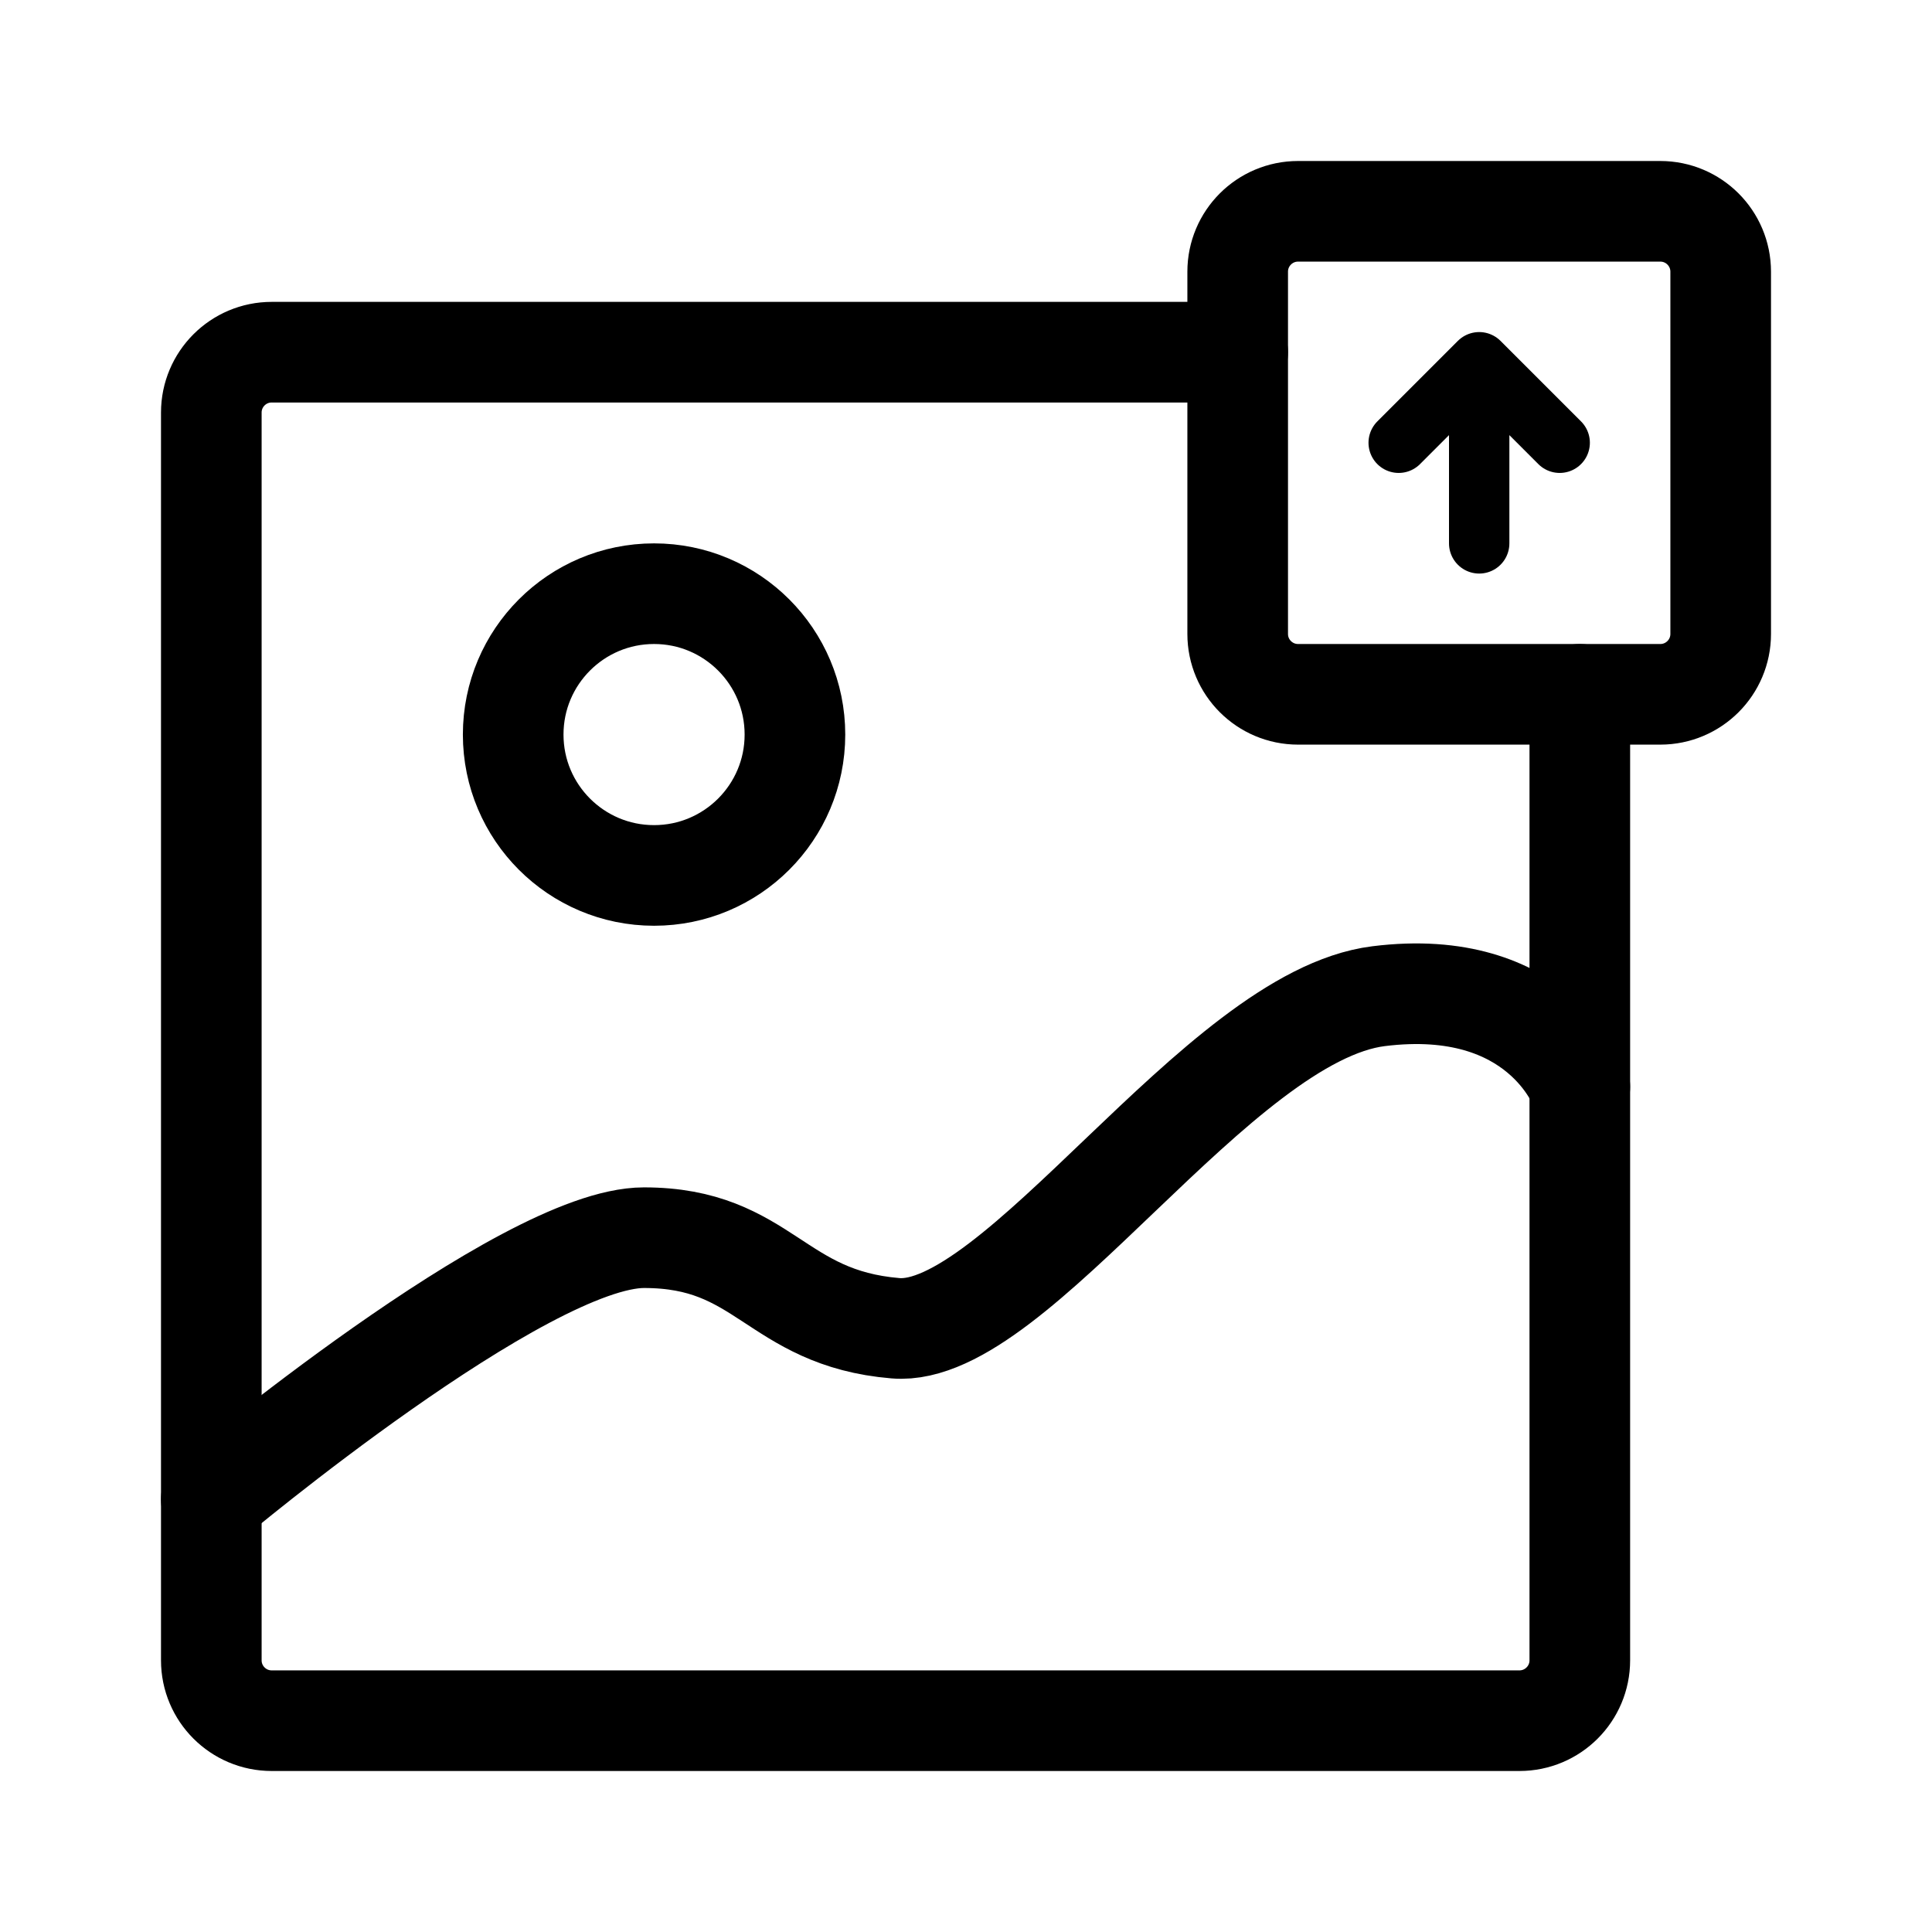
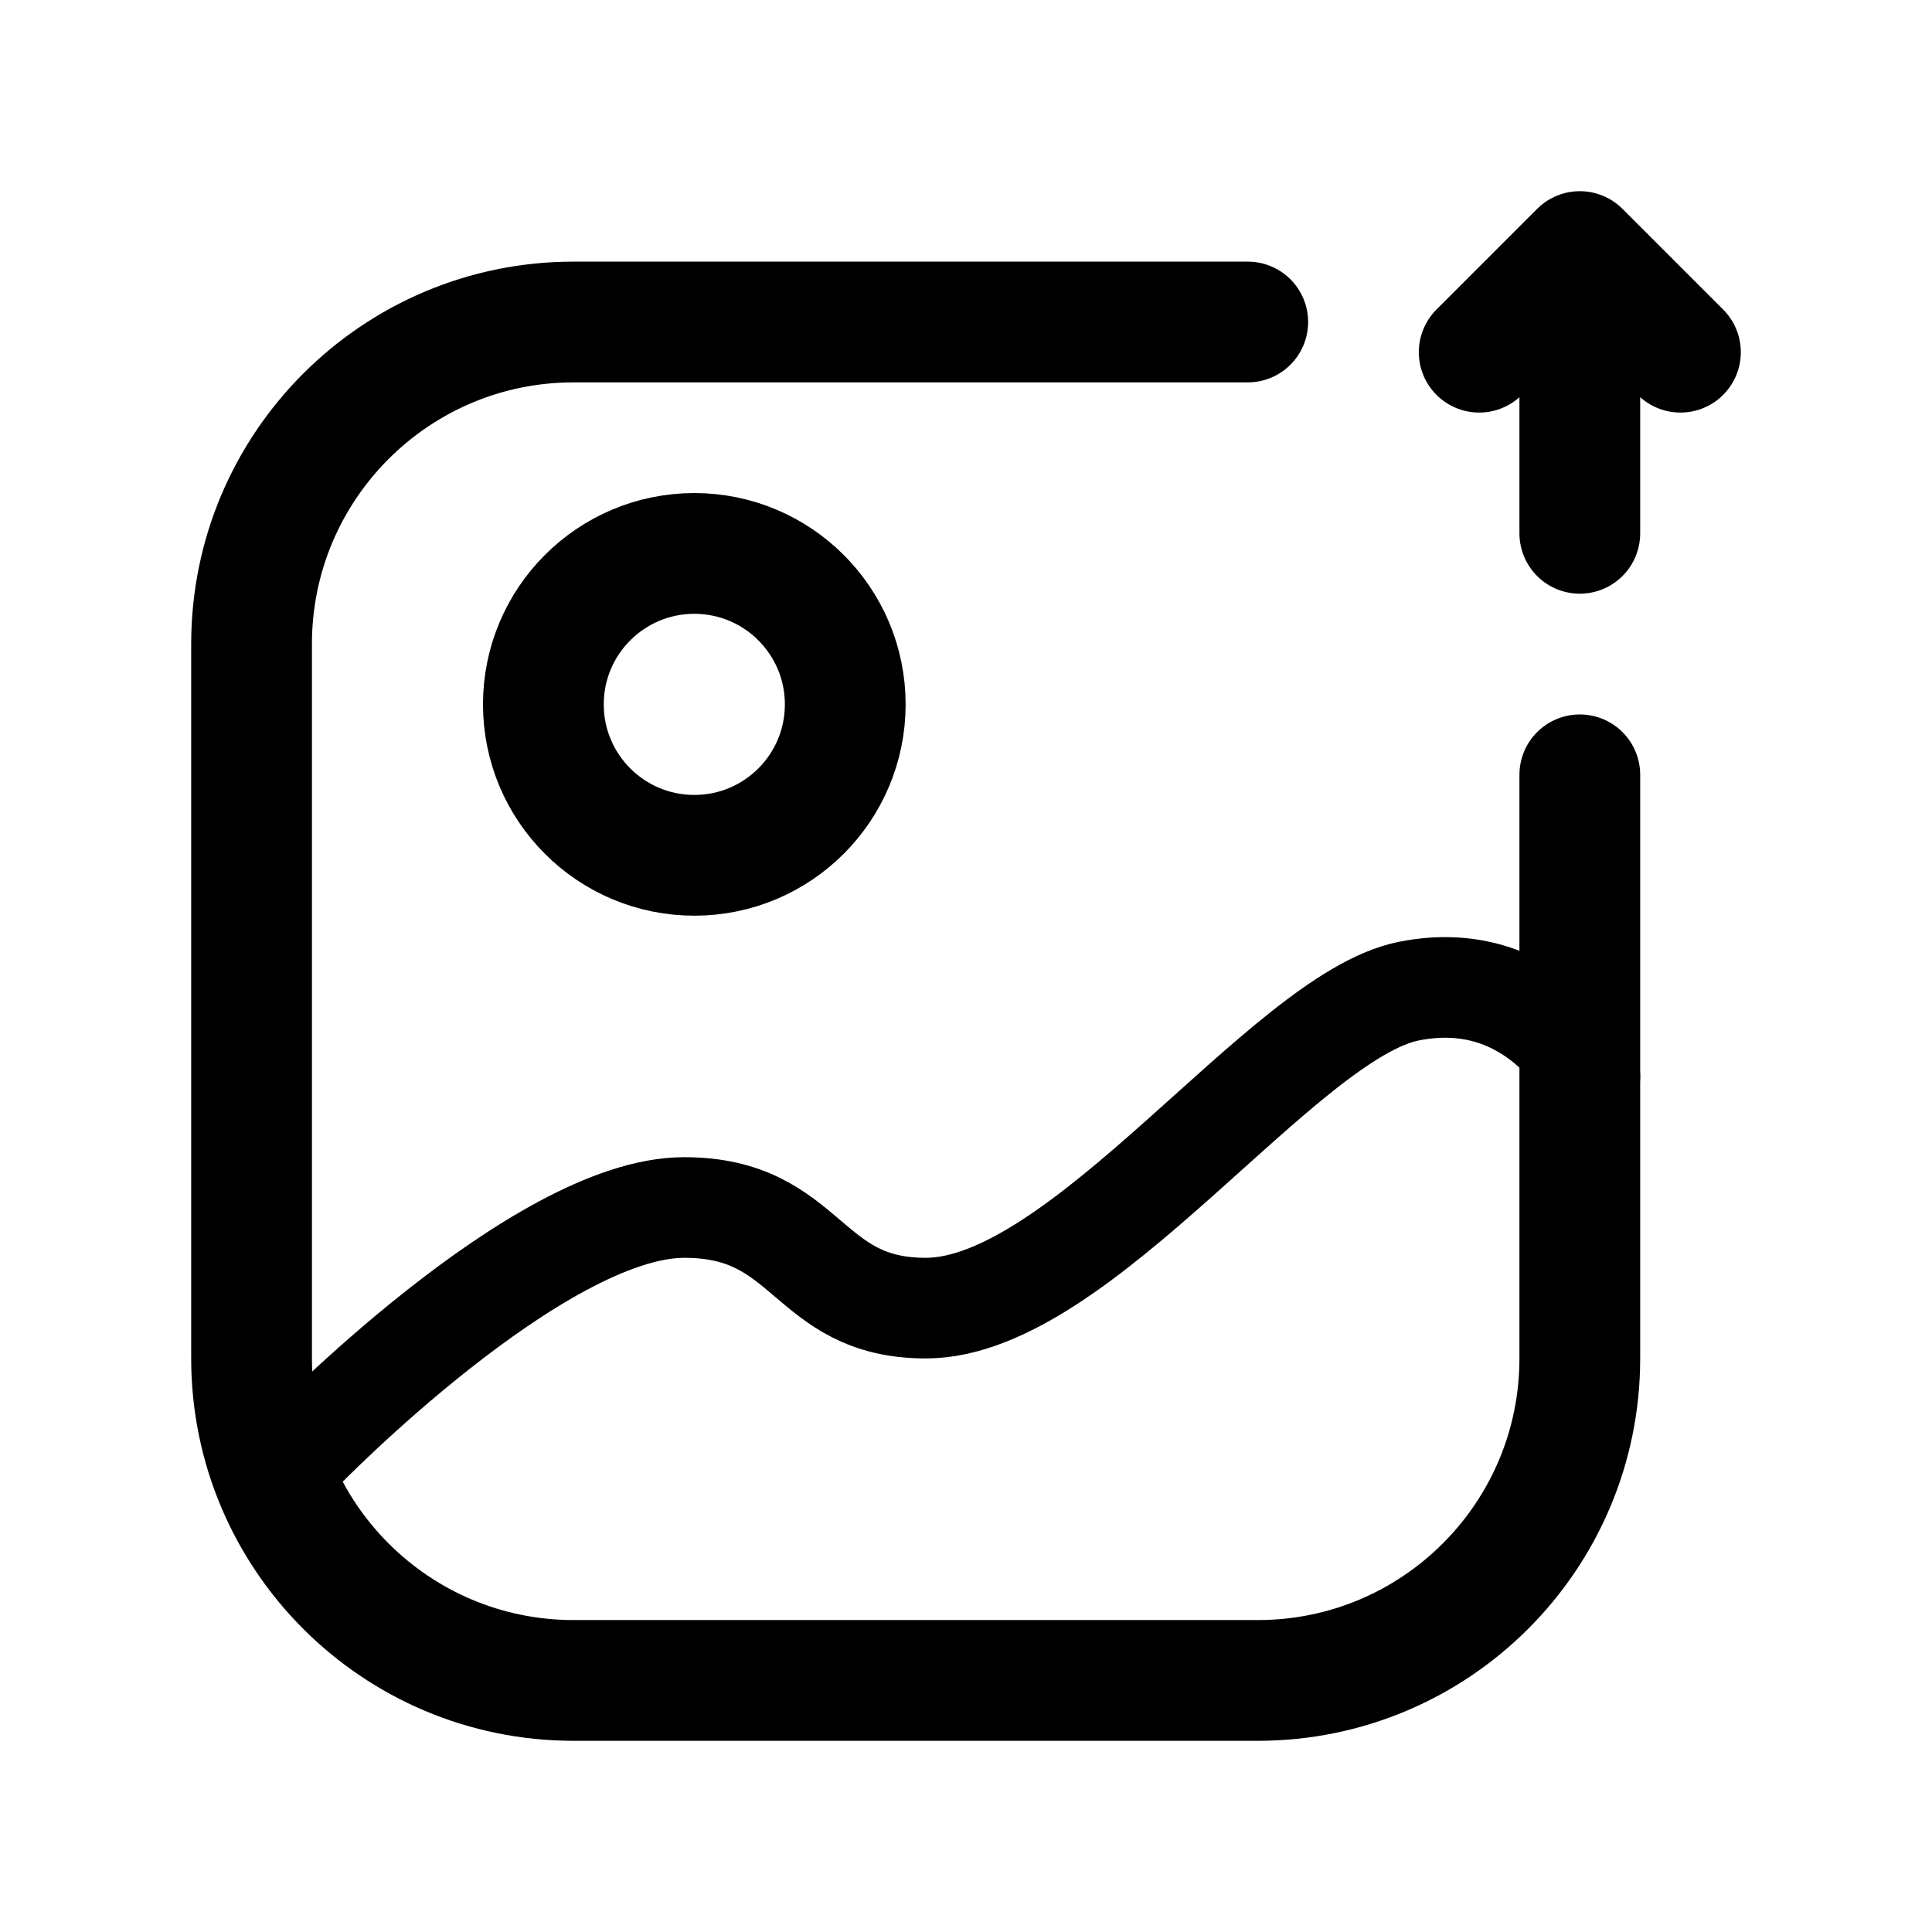
- <svg xmlns="http://www.w3.org/2000/svg" width="192" height="192" fill="none" stroke="#000" stroke-linecap="round" stroke-linejoin="round" stroke-width="10" viewBox="0 0 192 192">
-   <circle cx="65" cy="73" r="14" />
-   <path d="M157 69v96a6 6 0 0 1-6 6H27a6 6 0 0 1-6-6V41a6 6 0 0 1 6-6h96" />
-   <path d="M21 149s31-26 43-26 13 8 25 9 32-31 48-33 20 9 20 9m-34-45V27a6 6 0 0 1 6-6h36a6 6 0 0 1 6 6v36a6 6 0 0 1-6 6h-36a6 6 0 0 1-6-6" />
-   <path stroke-width="6" d="M147 36v18m-8-10 8-8 8 8" />
+ <svg xmlns="http://www.w3.org/2000/svg" width="192" height="192" viewBox="0 0 192 192" fill="none">
+   <circle cx="69" cy="70" r="15" stroke="#000" stroke-width="12" stroke-linecap="round" stroke-linejoin="round" />
+   <path d="M30 144.243S53.5 120 68 120c12.5 0 12 10 24 10 15.5 0 35.5-29 48-31.5s18 8.5 18 8.5" stroke="#000" stroke-width="10" stroke-linecap="round" stroke-linejoin="round" />
+   <path d="M157 25v28m-10-18 10-10 10 10m-43-3H57c-17.673 0-32 14.327-32 32v71c0 17.673 14.327 32 32 32h68c17.673 0 32-14.327 32-32V77" stroke="#000" stroke-width="12" stroke-linecap="round" stroke-linejoin="round" />
</svg>
